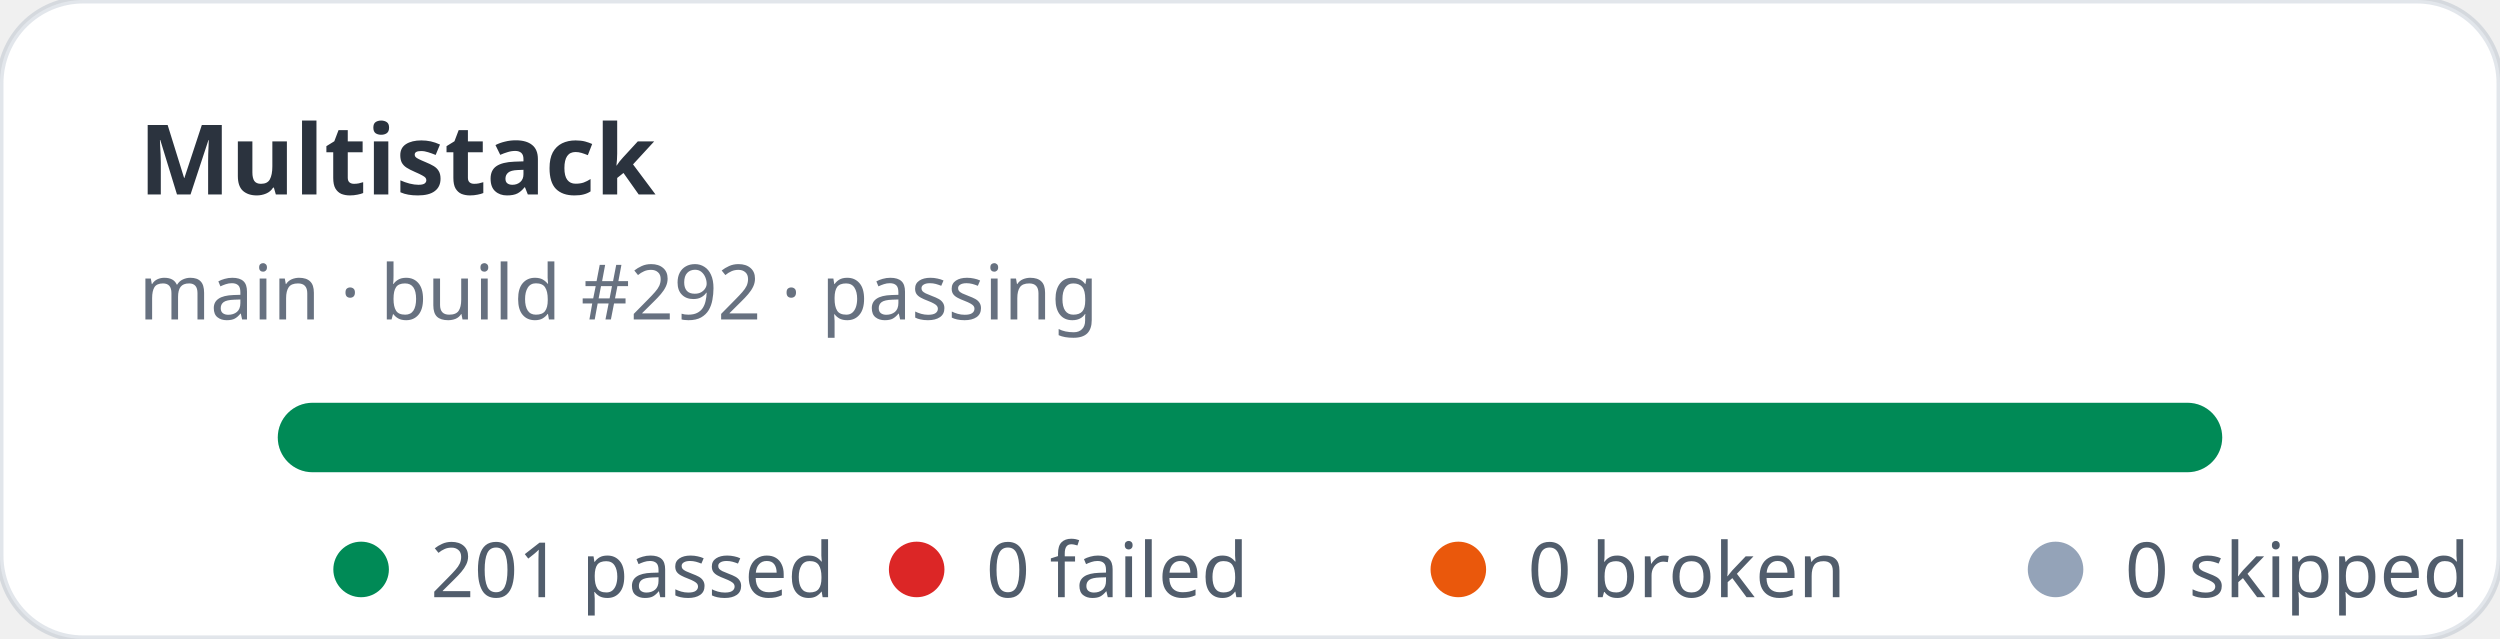
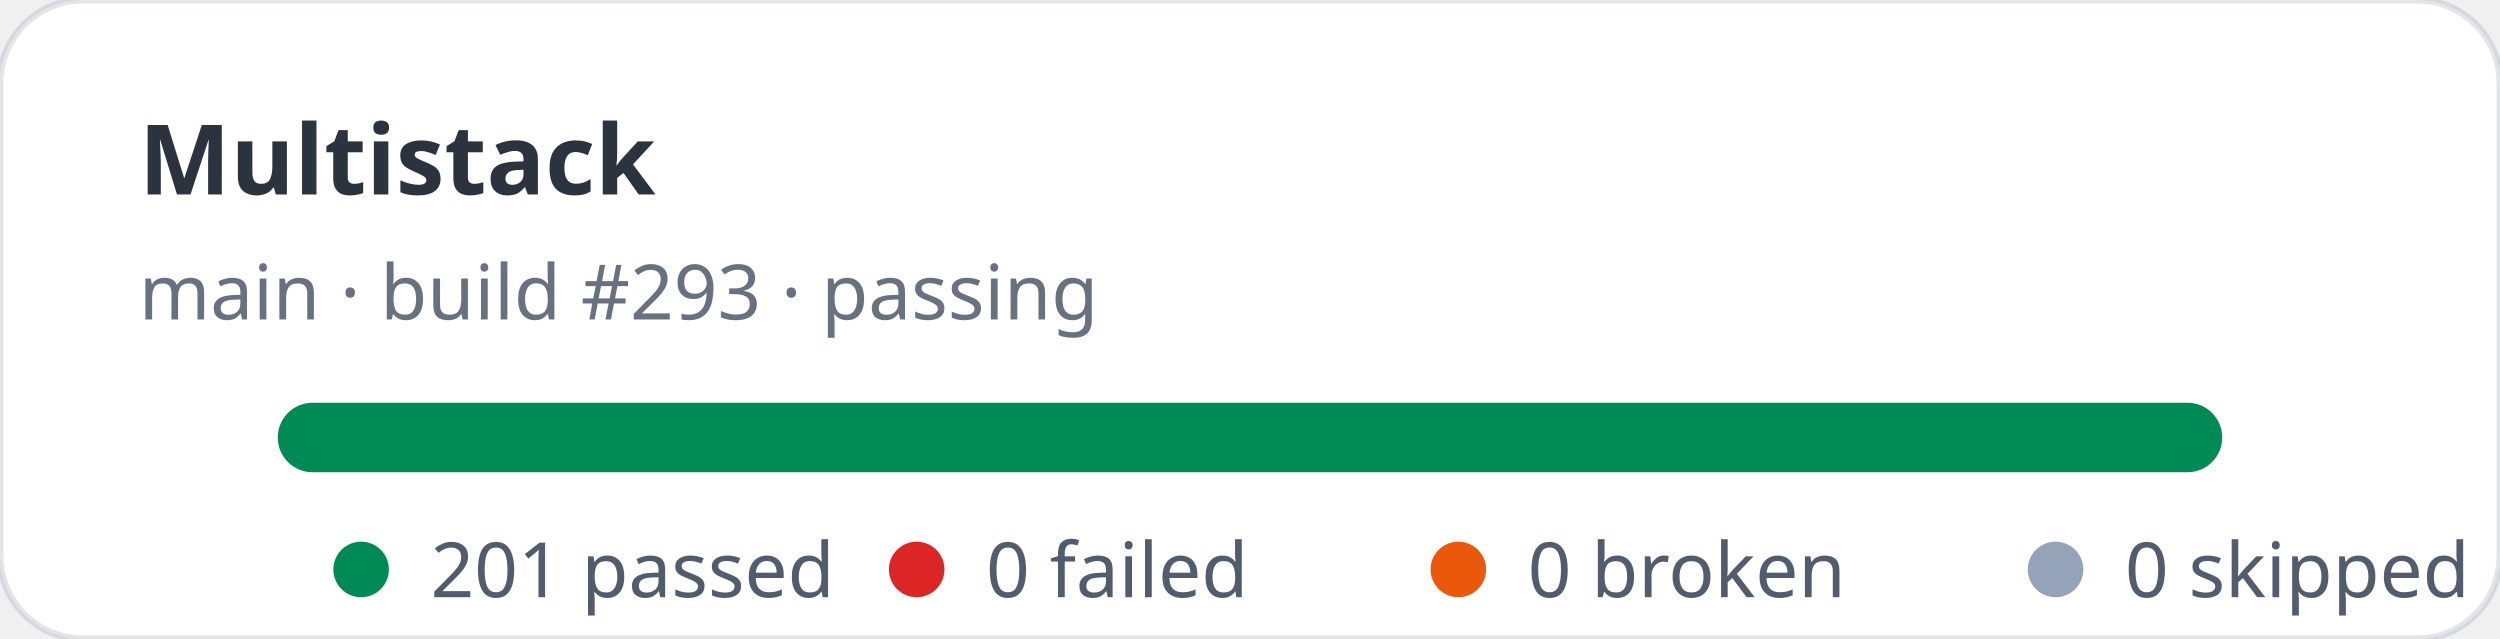
<svg xmlns="http://www.w3.org/2000/svg" width="360" height="92" viewBox="0 0 360 92" role="img" aria-label="Multistack stats: 201 passed, 0 failed">
  <rect width="360" height="92" rx="12" fill="#ffffff" stroke="rgba(11,48,86,0.12)" />
  <text x="20" y="28" fill="rgba(1,10,24,0.83)" font-family="ui-sans-serif,system-ui,sans-serif" font-size="14" font-weight="700">Multistack</text>
-   <text x="20" y="46" fill="rgba(2,19,44,0.6)" font-family="ui-sans-serif,system-ui,sans-serif" font-size="11">main · build #292 · passing</text>
+   <text x="20" y="46" fill="rgba(2,19,44,0.6)" font-family="ui-sans-serif,system-ui,sans-serif" font-size="11">main · build #293 · passing</text>
  <rect x="40" y="58" width="280" height="10" rx="5" fill="#e2e8f0" />
  <rect x="40" y="58" width="280" height="10" rx="5" fill="#008a56" />
  <g font-family="ui-sans-serif,system-ui,sans-serif" font-size="11" fill="rgba(1,18,40,0.68)">
    <circle cx="52" cy="82" r="4" fill="#008a56" />
    <text x="62" y="86">201 passed</text>
    <circle cx="132" cy="82" r="4" fill="#dc2626" />
    <text x="142" y="86">0 failed</text>
    <circle cx="210" cy="82" r="4" fill="#ea580c" />
    <text x="220" y="86">0 broken</text>
    <circle cx="296" cy="82" r="4" fill="#94a3b8" />
    <text x="306" y="86">0 skipped</text>
  </g>
</svg>
